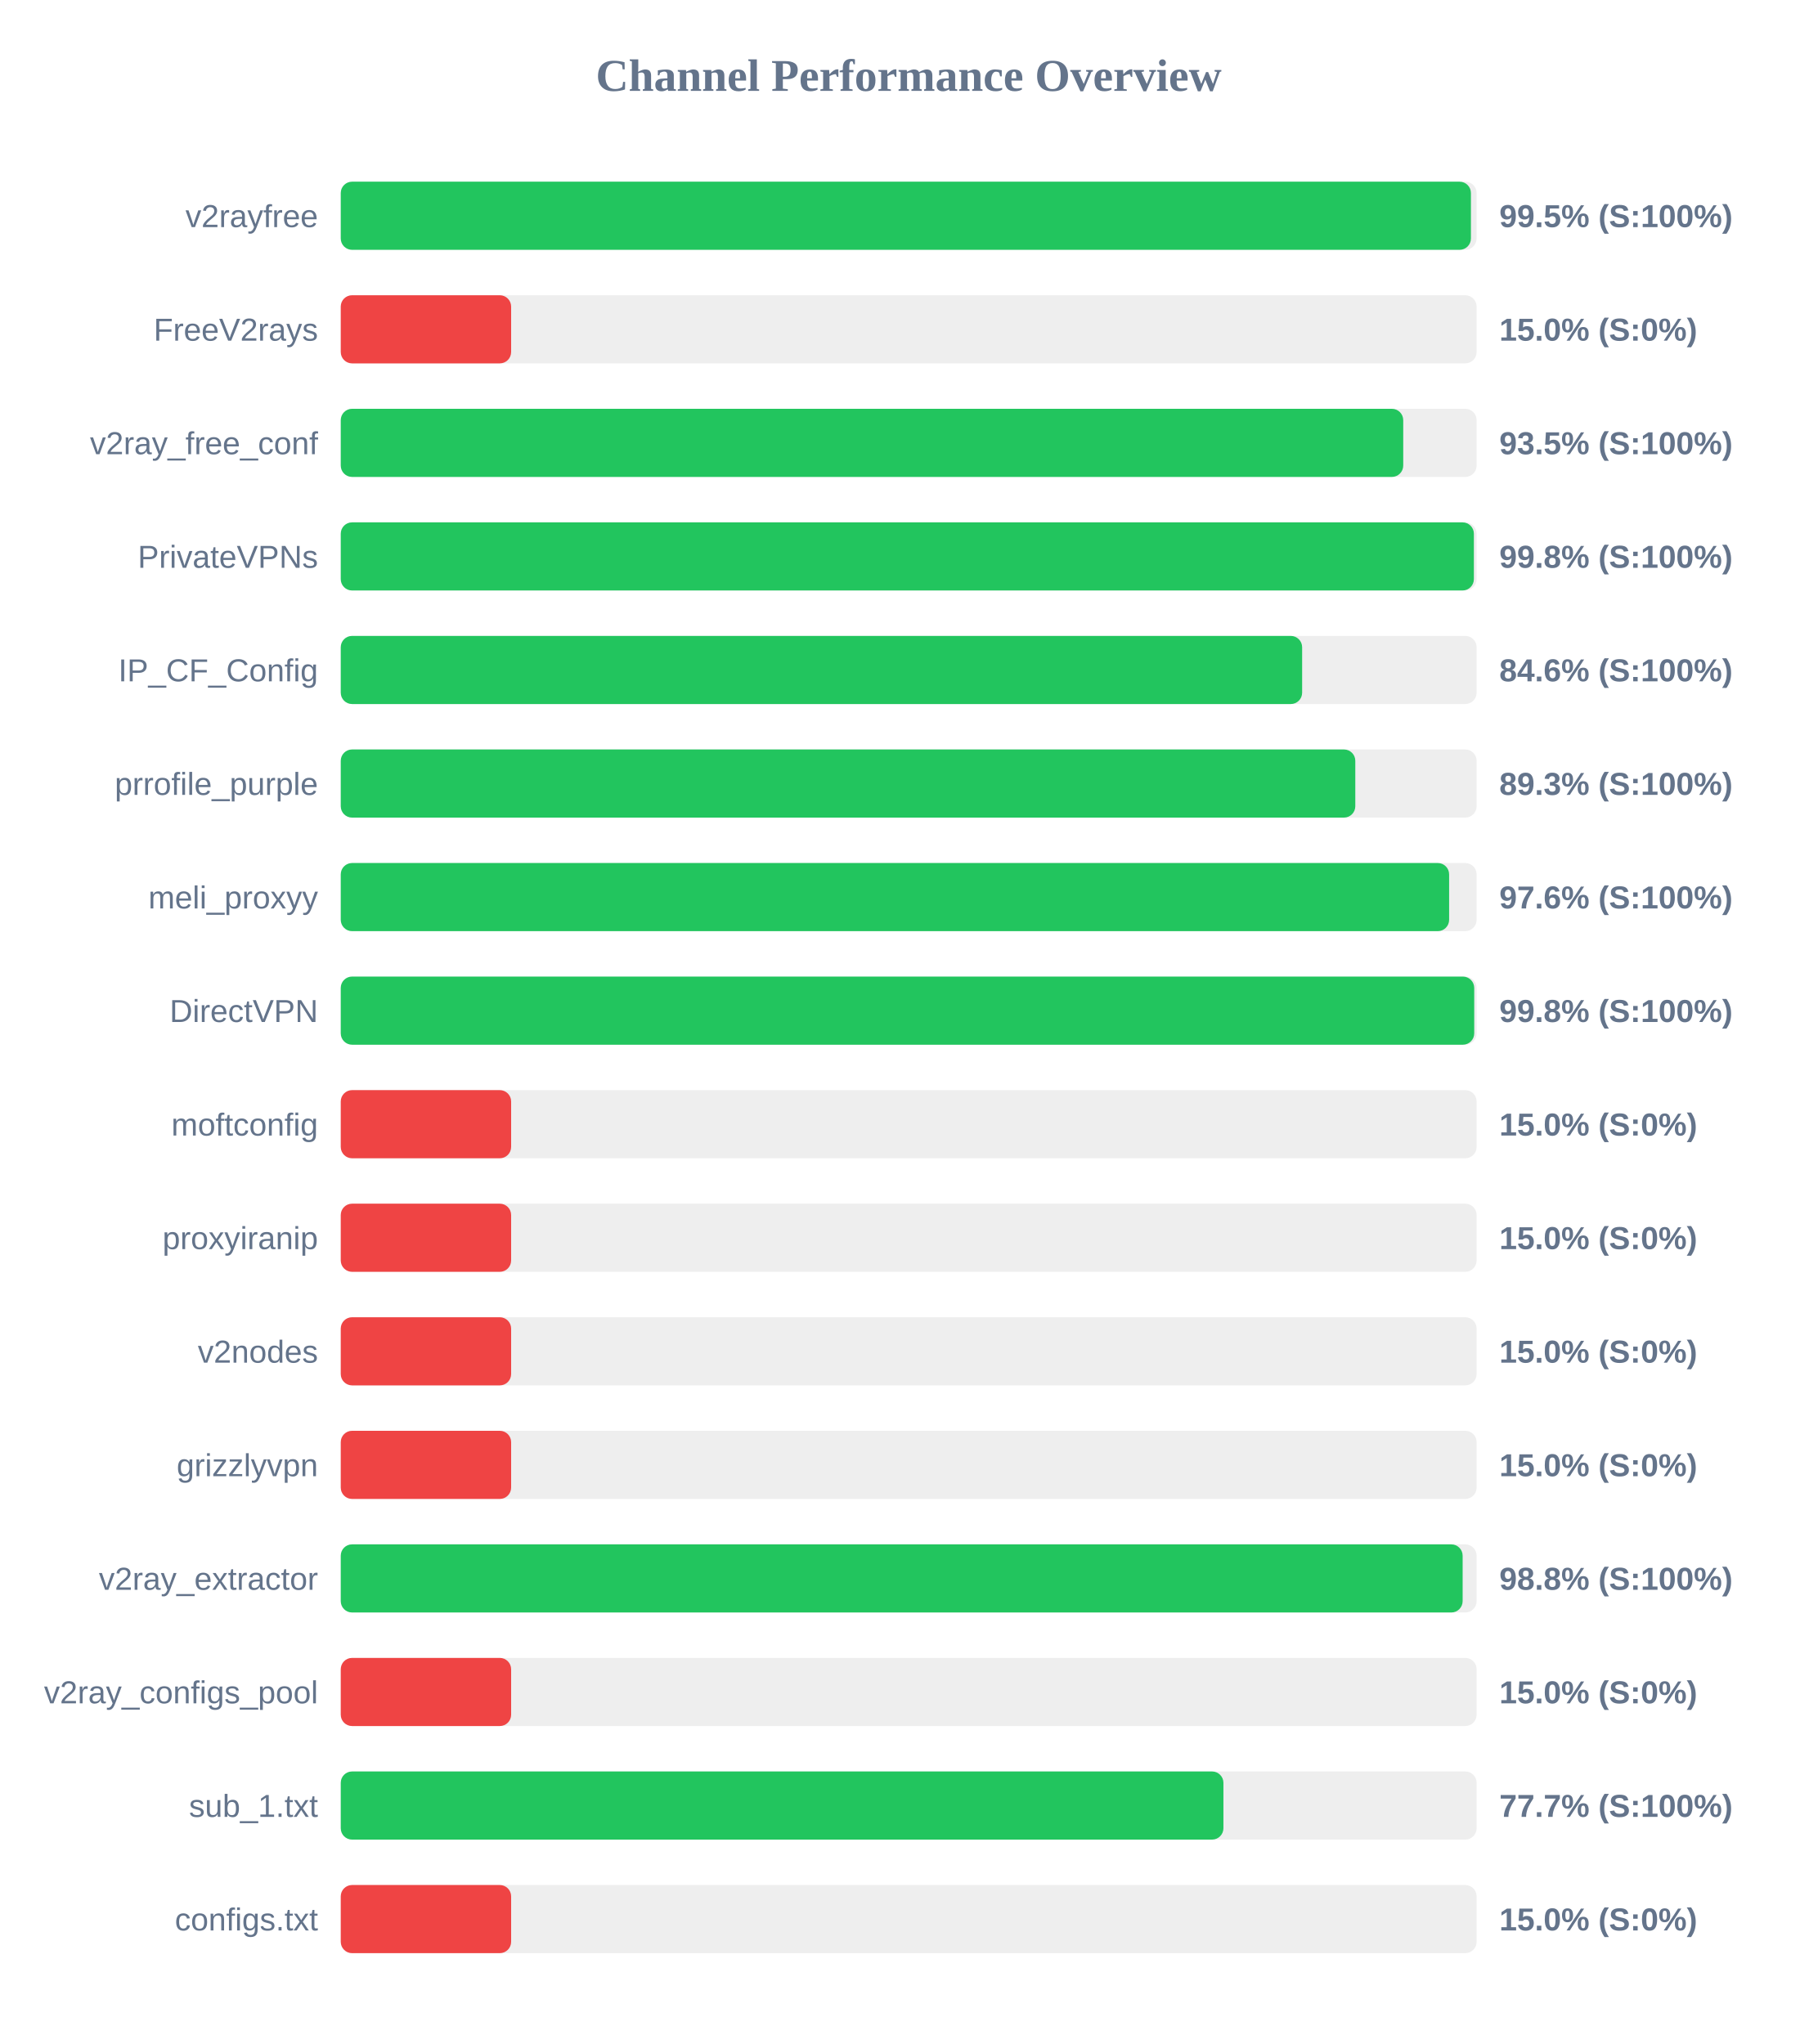
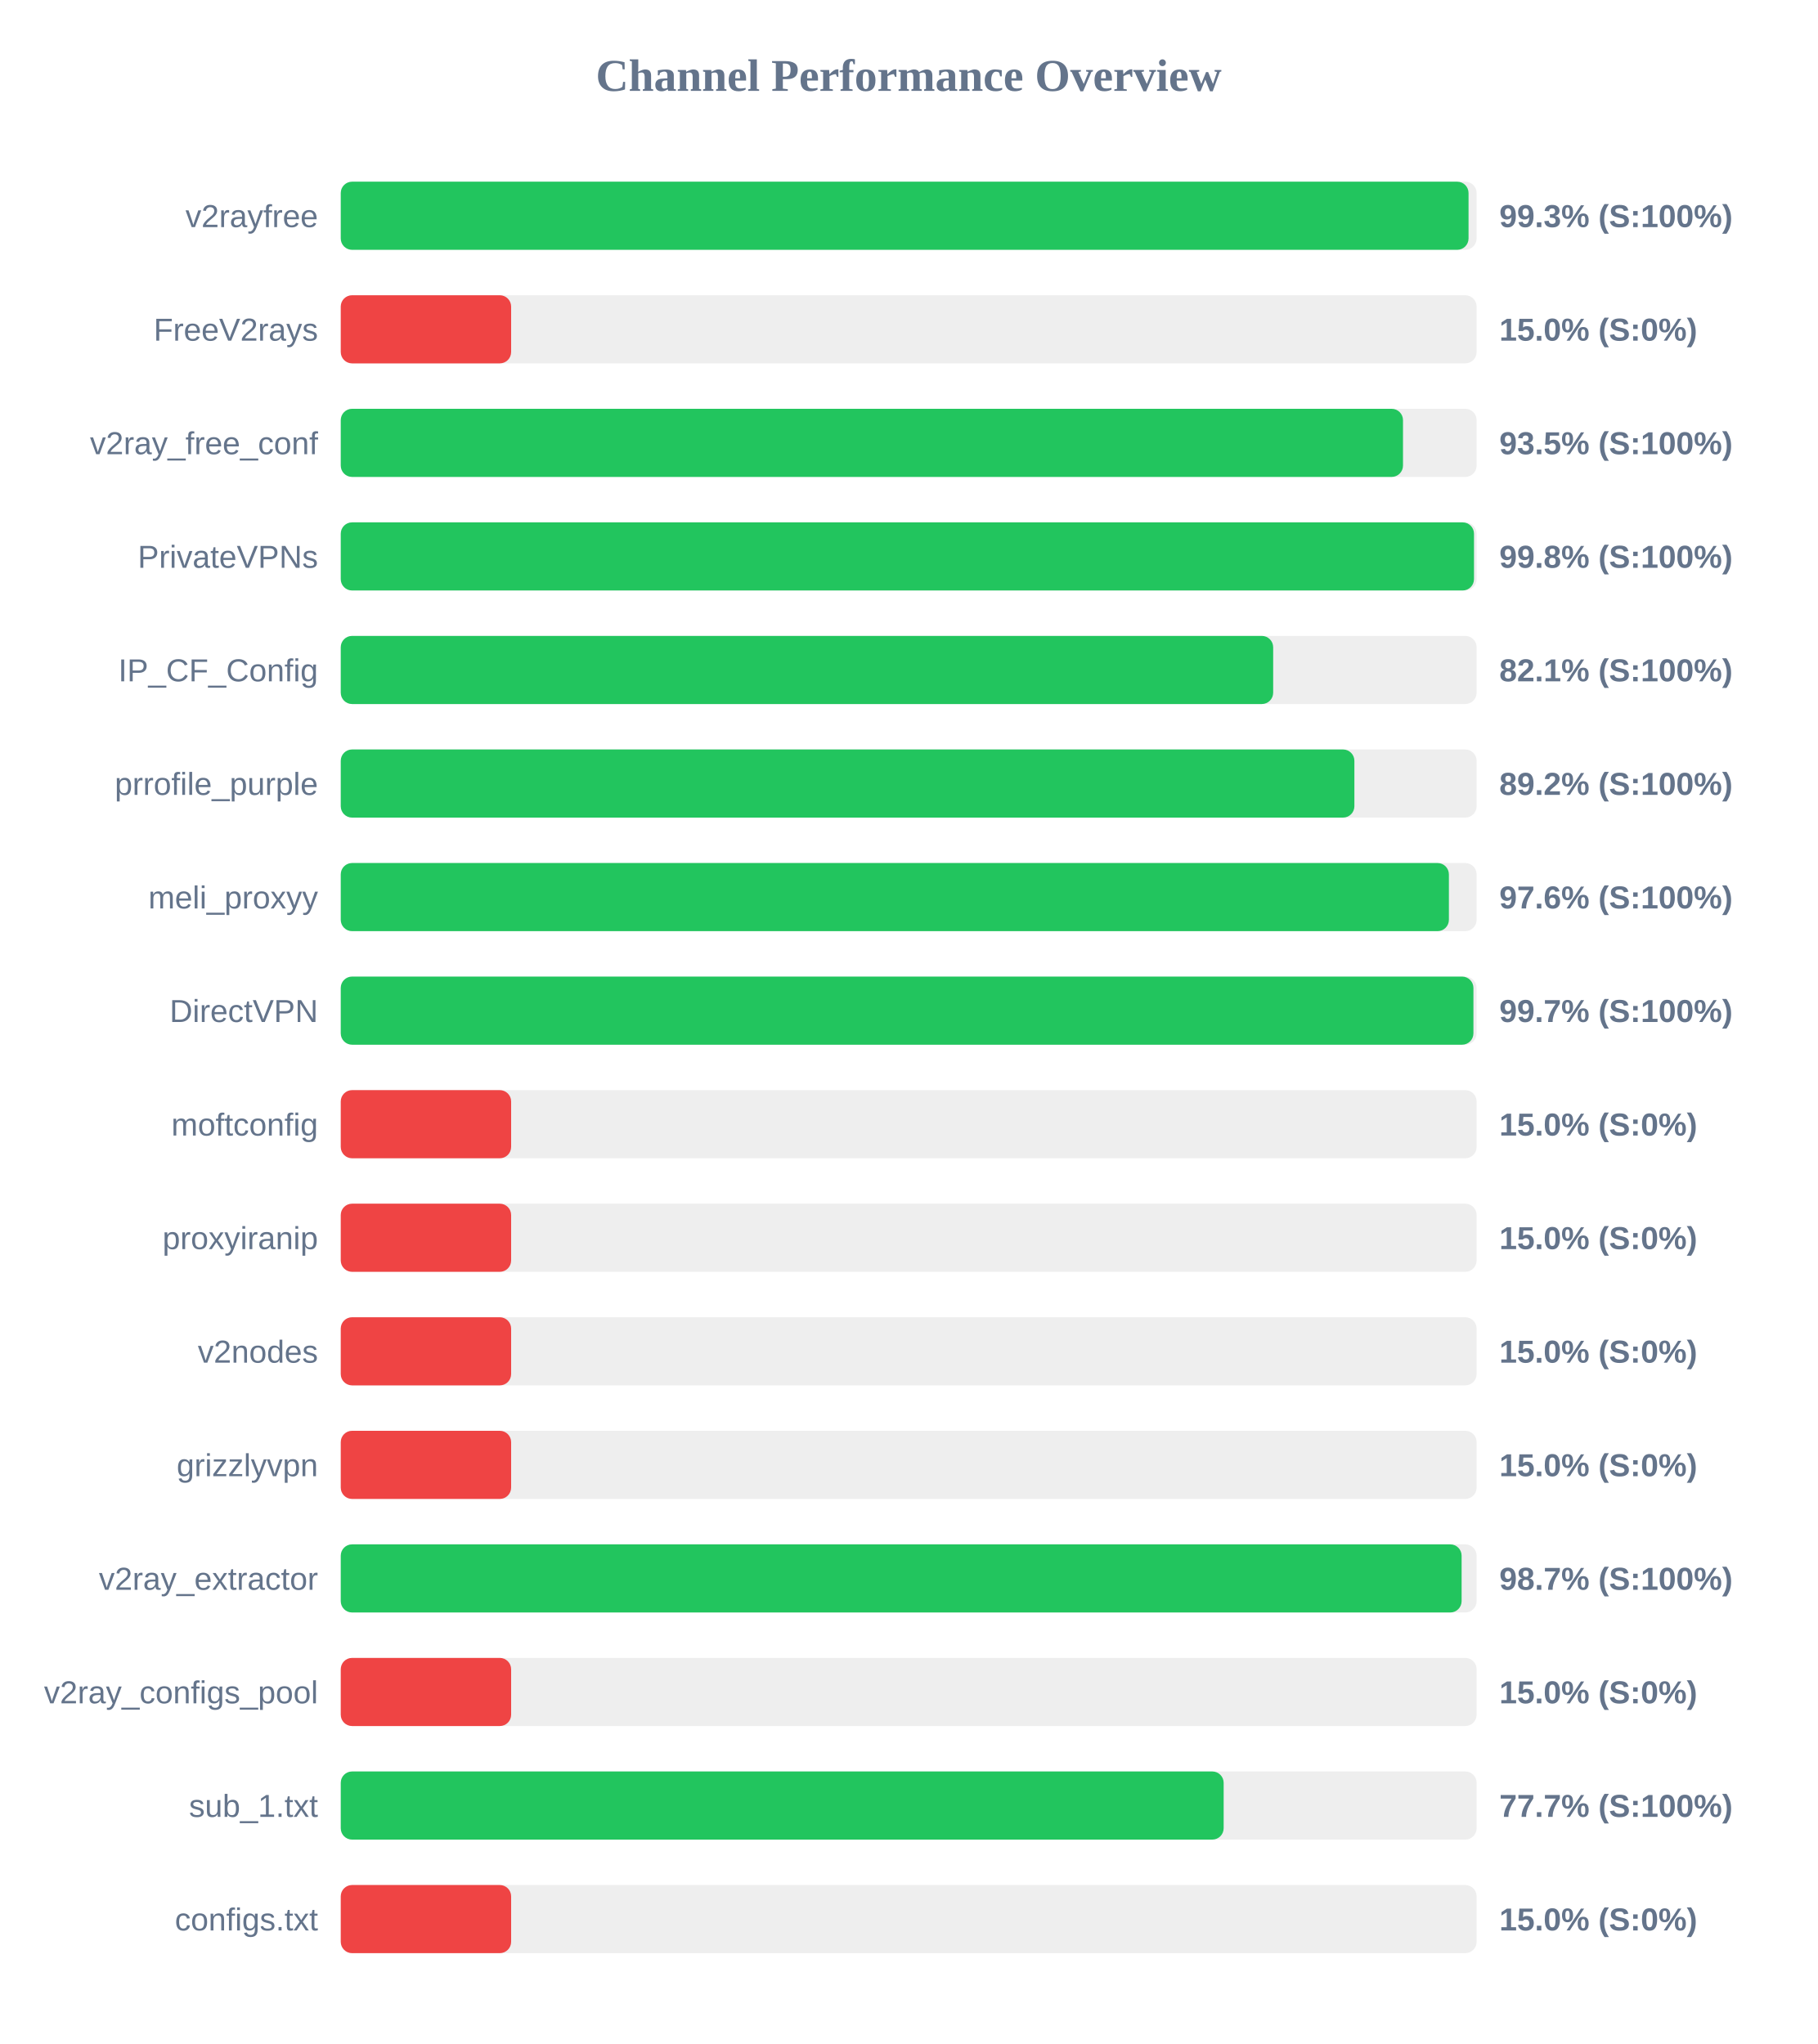
<svg xmlns="http://www.w3.org/2000/svg" width="800" height="900" version="1.1">
  <style>
        .row { font: 14px Arial; fill: #64748b; }
        .score { font: bold 14px Arial; fill: #64748b; }
    </style>
  <text x="400" y="40" text-anchor="middle" font-size="20px" font-weight="bold" fill="#64748b">Channel Performance Overview</text>
  <rect x="150" y="80" width="500" height="30" fill="#eee" rx="5" />
-   <rect x="150" y="80" width="497.5" height="30" fill="#22c55e" rx="5" />
+   <rect x="150" y="80" width="496.45" height="30" fill="#22c55e" rx="5" />
  <text x="140" y="100" text-anchor="end" class="row">v2rayfree</text>
-   <text x="660" y="100" text-anchor="start" class="score">99.5% (S:100%)</text>
+   <text x="660" y="100" text-anchor="start" class="score">99.3% (S:100%)</text>
  <rect x="150" y="130" width="500" height="30" fill="#eee" rx="5" />
  <rect x="150" y="130" width="75.0" height="30" fill="#ef4444" rx="5" />
  <text x="140" y="150" text-anchor="end" class="row">FreeV2rays</text>
  <text x="660" y="150" text-anchor="start" class="score">15.0% (S:0%)</text>
  <rect x="150" y="180" width="500" height="30" fill="#eee" rx="5" />
-   <rect x="150" y="180" width="467.7" height="30" fill="#22c55e" rx="5" />
+   <rect x="150" y="180" width="467.6" height="30" fill="#22c55e" rx="5" />
  <text x="140" y="200" text-anchor="end" class="row">v2ray_free_conf</text>
  <text x="660" y="200" text-anchor="start" class="score">93.5% (S:100%)</text>
  <rect x="150" y="230" width="500" height="30" fill="#eee" rx="5" />
-   <rect x="150" y="230" width="498.8" height="30" fill="#22c55e" rx="5" />
+   <rect x="150" y="230" width="498.85" height="30" fill="#22c55e" rx="5" />
  <text x="140" y="250" text-anchor="end" class="row">PrivateVPNs</text>
  <text x="660" y="250" text-anchor="start" class="score">99.8% (S:100%)</text>
  <rect x="150" y="280" width="500" height="30" fill="#eee" rx="5" />
-   <rect x="150" y="280" width="423.2" height="30" fill="#22c55e" rx="5" />
+   <rect x="150" y="280" width="410.45" height="30" fill="#22c55e" rx="5" />
  <text x="140" y="300" text-anchor="end" class="row">IP_CF_Config</text>
-   <text x="660" y="300" text-anchor="start" class="score">84.6% (S:100%)</text>
+   <text x="660" y="300" text-anchor="start" class="score">82.1% (S:100%)</text>
  <rect x="150" y="330" width="500" height="30" fill="#eee" rx="5" />
-   <rect x="150" y="330" width="446.6" height="30" fill="#22c55e" rx="5" />
+   <rect x="150" y="330" width="446.2" height="30" fill="#22c55e" rx="5" />
  <text x="140" y="350" text-anchor="end" class="row">prrofile_purple</text>
-   <text x="660" y="350" text-anchor="start" class="score">89.3% (S:100%)</text>
+   <text x="660" y="350" text-anchor="start" class="score">89.2% (S:100%)</text>
  <rect x="150" y="380" width="500" height="30" fill="#eee" rx="5" />
-   <rect x="150" y="380" width="487.9" height="30" fill="#22c55e" rx="5" />
+   <rect x="150" y="380" width="487.8" height="30" fill="#22c55e" rx="5" />
  <text x="140" y="400" text-anchor="end" class="row">meli_proxyy</text>
  <text x="660" y="400" text-anchor="start" class="score">97.6% (S:100%)</text>
  <rect x="150" y="430" width="500" height="30" fill="#eee" rx="5" />
-   <rect x="150" y="430" width="498.95" height="30" fill="#22c55e" rx="5" />
+   <rect x="150" y="430" width="498.6" height="30" fill="#22c55e" rx="5" />
  <text x="140" y="450" text-anchor="end" class="row">DirectVPN</text>
-   <text x="660" y="450" text-anchor="start" class="score">99.8% (S:100%)</text>
+   <text x="660" y="450" text-anchor="start" class="score">99.7% (S:100%)</text>
  <rect x="150" y="480" width="500" height="30" fill="#eee" rx="5" />
  <rect x="150" y="480" width="75.0" height="30" fill="#ef4444" rx="5" />
  <text x="140" y="500" text-anchor="end" class="row">moftconfig</text>
  <text x="660" y="500" text-anchor="start" class="score">15.0% (S:0%)</text>
  <rect x="150" y="530" width="500" height="30" fill="#eee" rx="5" />
  <rect x="150" y="530" width="75.0" height="30" fill="#ef4444" rx="5" />
  <text x="140" y="550" text-anchor="end" class="row">proxyiranip</text>
  <text x="660" y="550" text-anchor="start" class="score">15.0% (S:0%)</text>
  <rect x="150" y="580" width="500" height="30" fill="#eee" rx="5" />
  <rect x="150" y="580" width="75.0" height="30" fill="#ef4444" rx="5" />
  <text x="140" y="600" text-anchor="end" class="row">v2nodes</text>
  <text x="660" y="600" text-anchor="start" class="score">15.0% (S:0%)</text>
  <rect x="150" y="630" width="500" height="30" fill="#eee" rx="5" />
  <rect x="150" y="630" width="75.0" height="30" fill="#ef4444" rx="5" />
  <text x="140" y="650" text-anchor="end" class="row">grizzlyvpn</text>
  <text x="660" y="650" text-anchor="start" class="score">15.0% (S:0%)</text>
  <rect x="150" y="680" width="500" height="30" fill="#eee" rx="5" />
-   <rect x="150" y="680" width="493.85" height="30" fill="#22c55e" rx="5" />
+   <rect x="150" y="680" width="493.4" height="30" fill="#22c55e" rx="5" />
  <text x="140" y="700" text-anchor="end" class="row">v2ray_extractor</text>
-   <text x="660" y="700" text-anchor="start" class="score">98.8% (S:100%)</text>
+   <text x="660" y="700" text-anchor="start" class="score">98.7% (S:100%)</text>
  <rect x="150" y="730" width="500" height="30" fill="#eee" rx="5" />
  <rect x="150" y="730" width="75.0" height="30" fill="#ef4444" rx="5" />
  <text x="140" y="750" text-anchor="end" class="row">v2ray_configs_pool</text>
  <text x="660" y="750" text-anchor="start" class="score">15.0% (S:0%)</text>
  <rect x="150" y="780" width="500" height="30" fill="#eee" rx="5" />
-   <rect x="150" y="780" width="388.55" height="30" fill="#22c55e" rx="5" />
+   <rect x="150" y="780" width="388.65" height="30" fill="#22c55e" rx="5" />
  <text x="140" y="800" text-anchor="end" class="row">sub_1.txt</text>
  <text x="660" y="800" text-anchor="start" class="score">77.7% (S:100%)</text>
  <rect x="150" y="830" width="500" height="30" fill="#eee" rx="5" />
  <rect x="150" y="830" width="75.0" height="30" fill="#ef4444" rx="5" />
  <text x="140" y="850" text-anchor="end" class="row">configs.txt</text>
  <text x="660" y="850" text-anchor="start" class="score">15.0% (S:0%)</text>
</svg>
